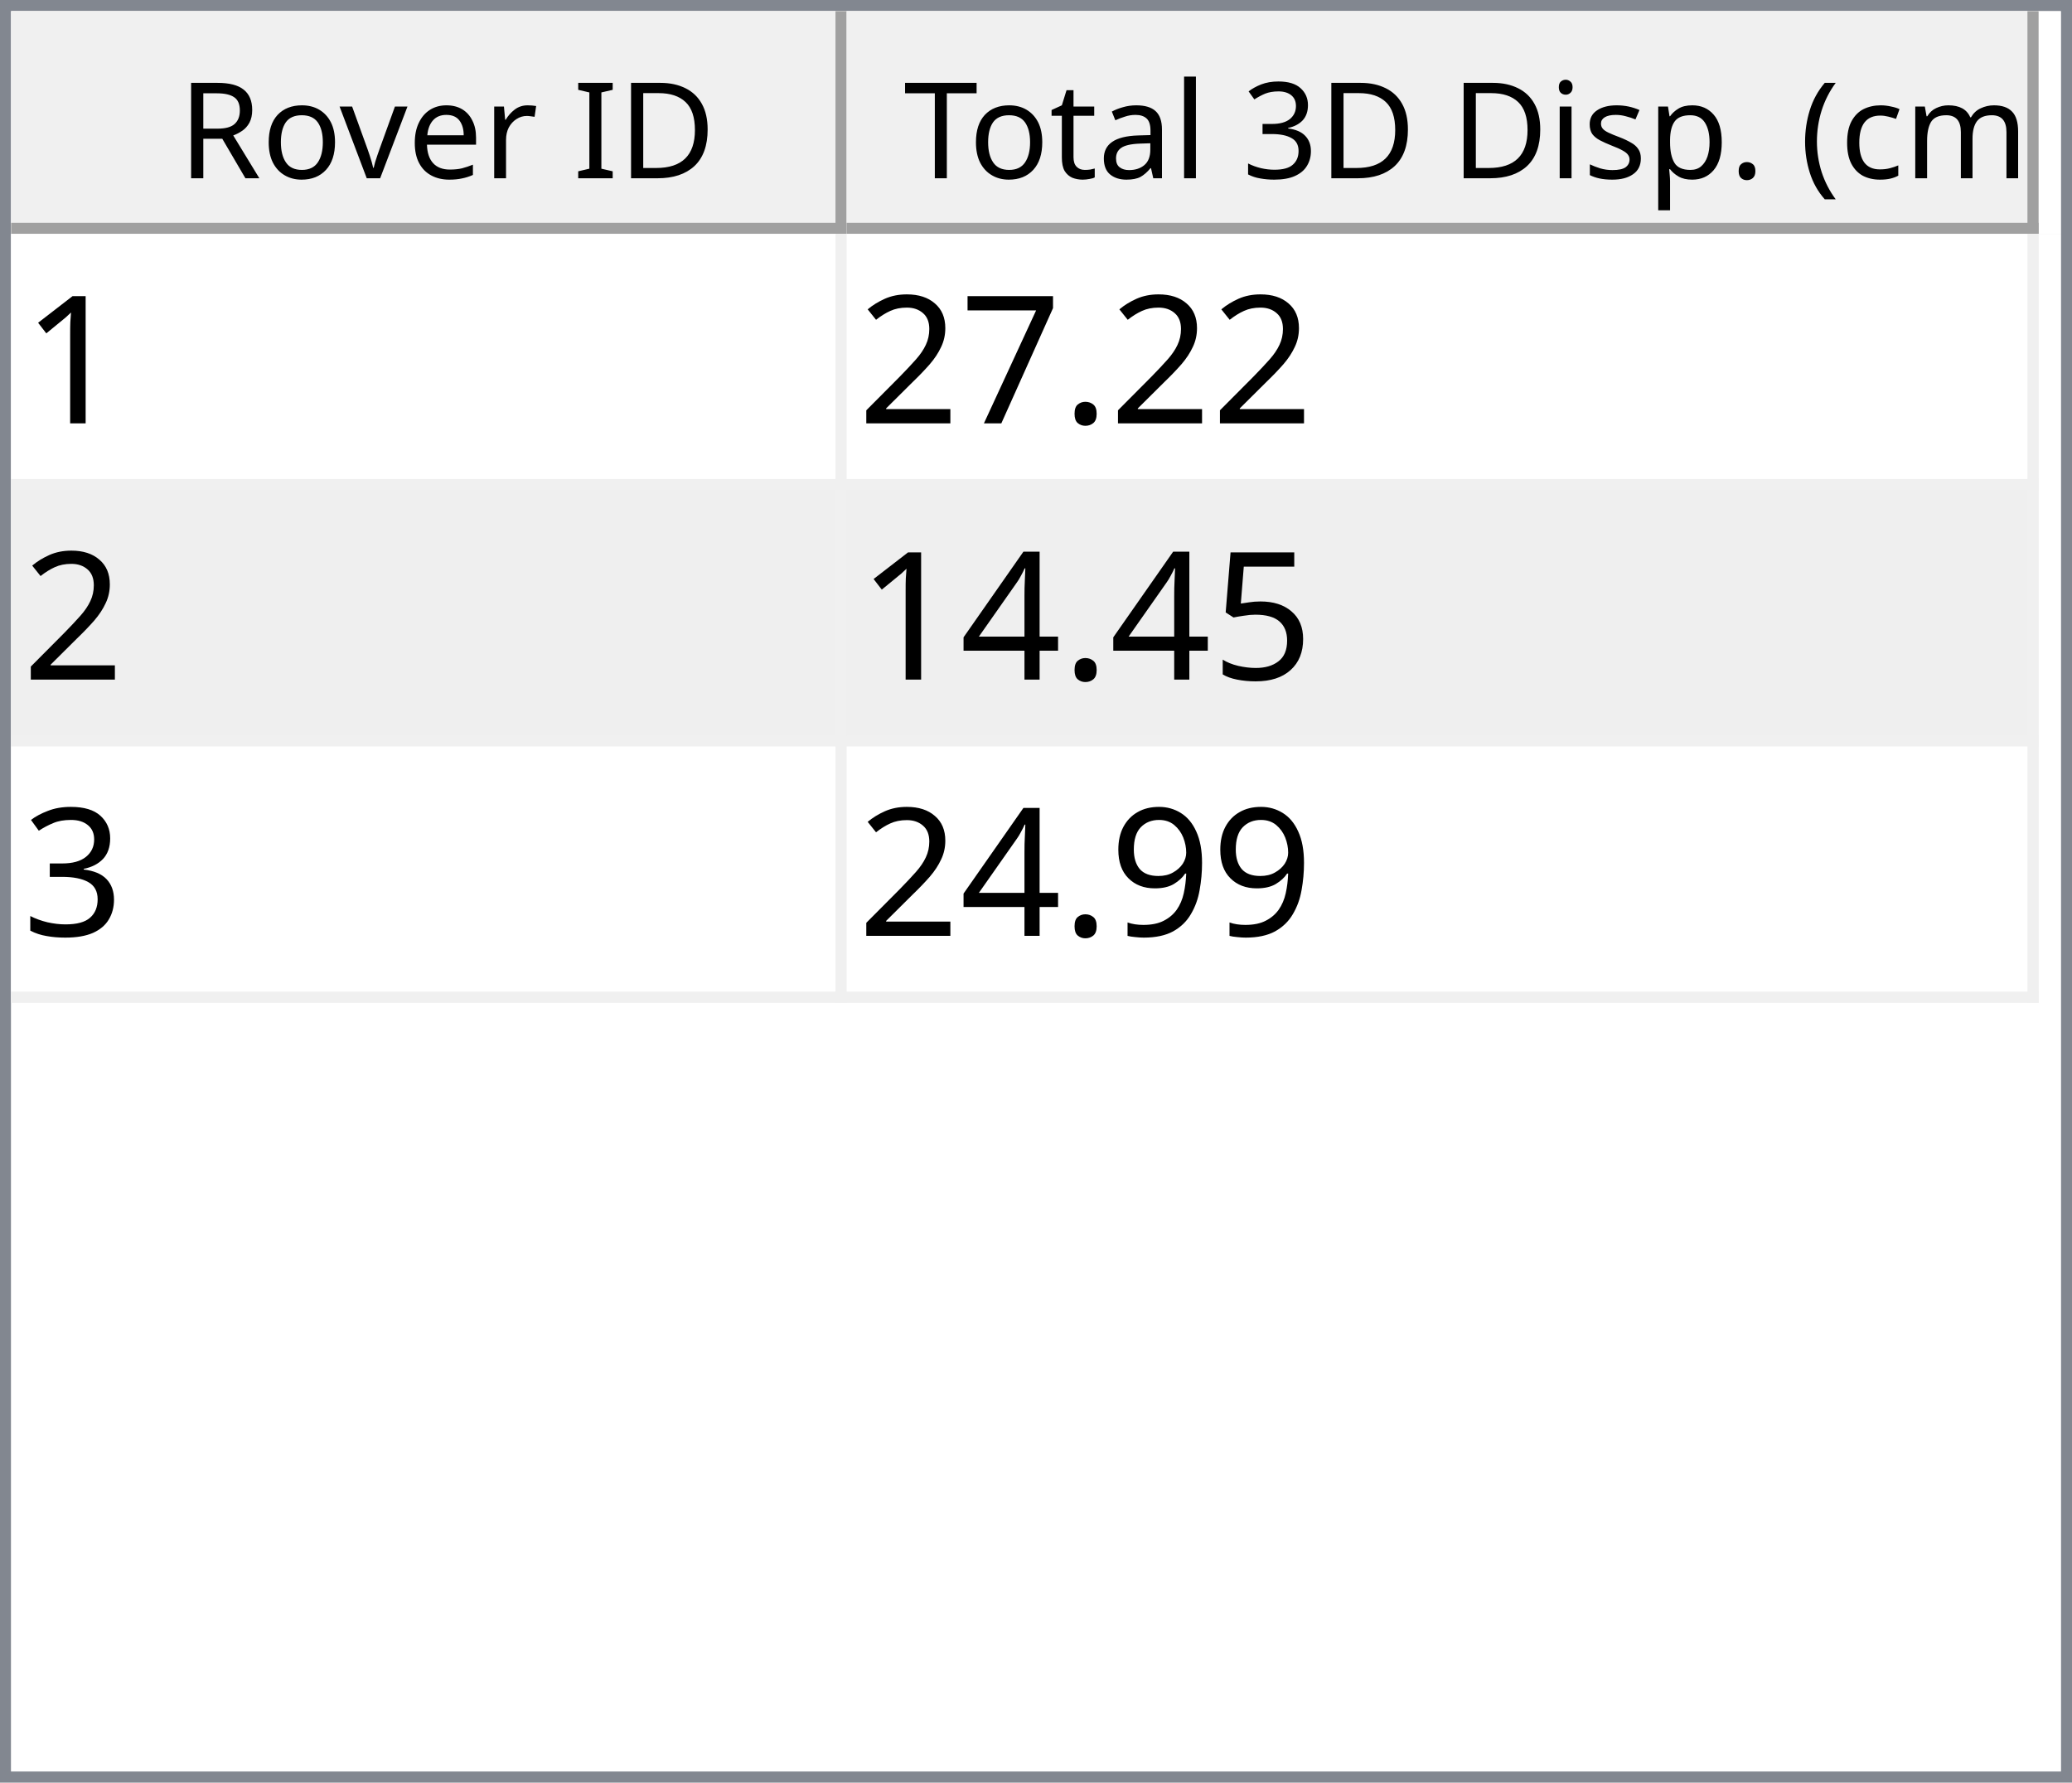
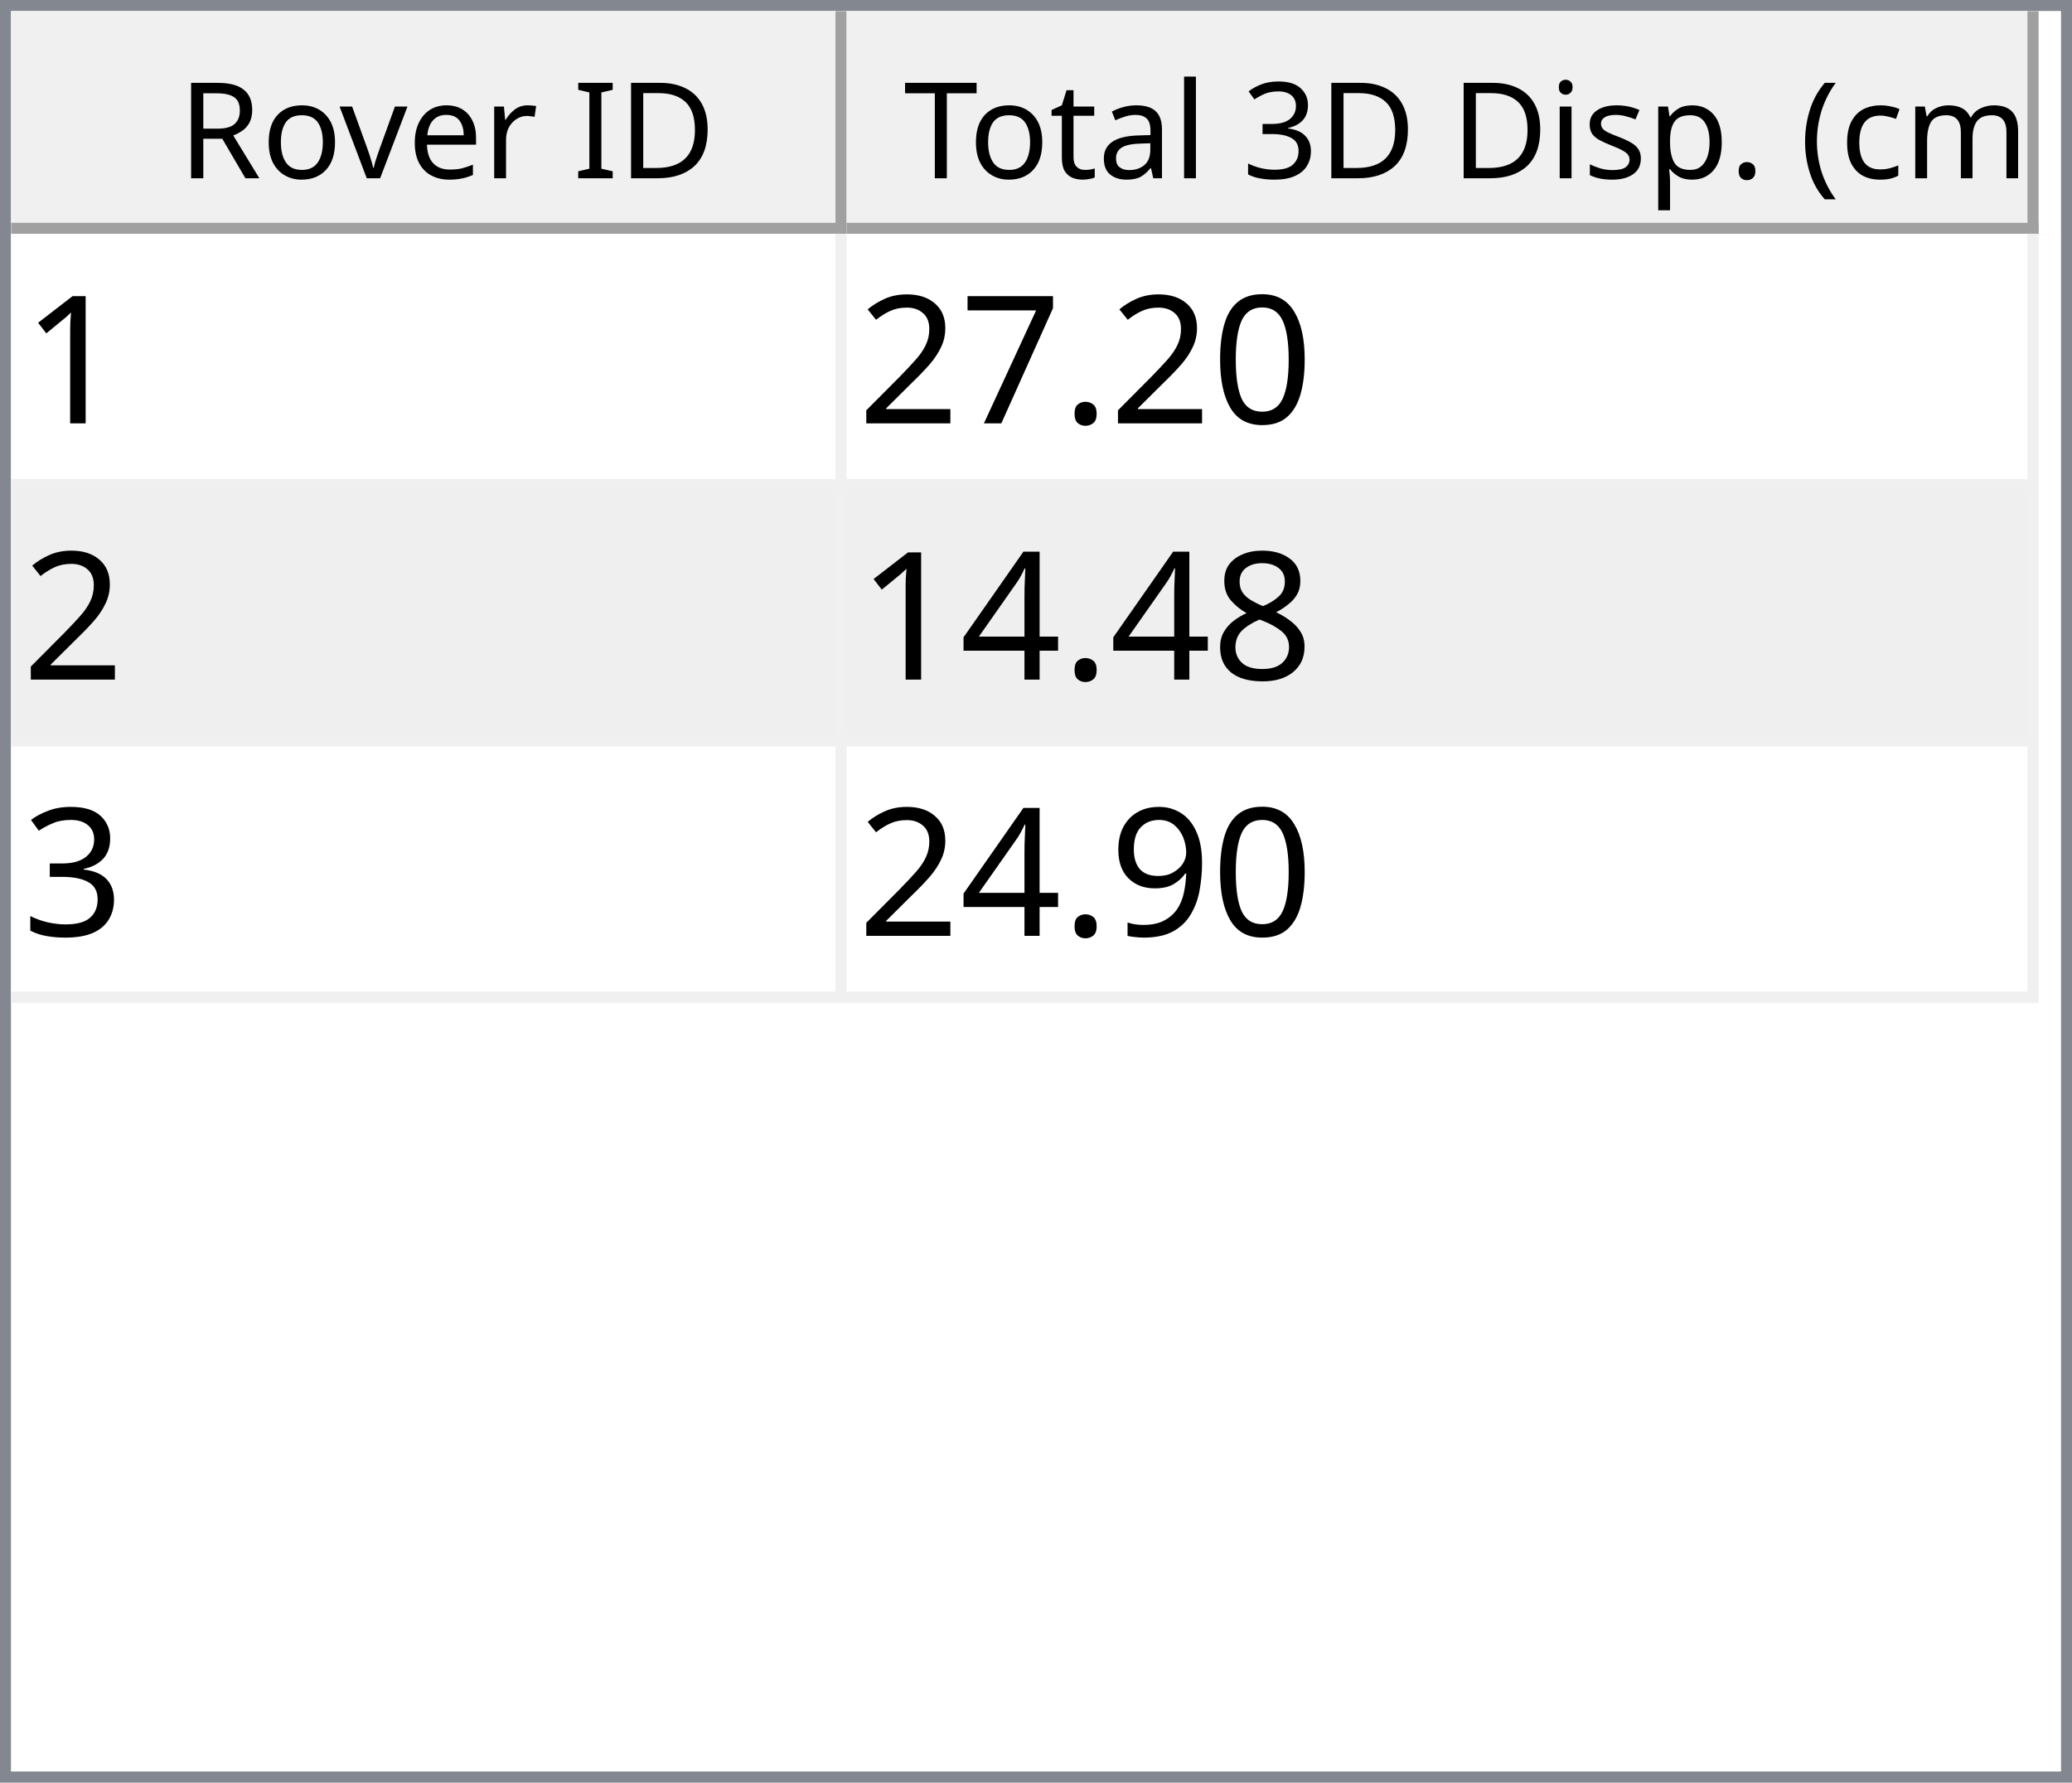
<svg xmlns="http://www.w3.org/2000/svg" style="fill-opacity:1; color-rendering:auto; color-interpolation:auto; text-rendering:auto; stroke:black; stroke-linecap:square; stroke-miterlimit:10; shape-rendering:auto; stroke-opacity:1; fill:black; stroke-dasharray:none; font-weight:normal; stroke-width:1; font-family:'Dialog'; font-style:normal; stroke-linejoin:miter; font-size:12px; stroke-dashoffset:0; image-rendering:auto;" width="186" height="160">
  <defs id="genericDefs" />
  <g>
    <defs id="defs1">
      <clipPath clipPathUnits="userSpaceOnUse" id="clipPath1">
        <path d="M0 0 L186 0 L186 160 L0 160 L0 0 Z" />
      </clipPath>
      <clipPath clipPathUnits="userSpaceOnUse" id="clipPath2">
        <path d="M0 0 L0 160 L186 160 L186 0 Z" />
      </clipPath>
      <clipPath clipPathUnits="userSpaceOnUse" id="clipPath3">
        <path d="M0 0 L0 20 L184 20 L184 0 Z" />
      </clipPath>
      <clipPath clipPathUnits="userSpaceOnUse" id="clipPath4">
        <path d="M0 0 L0 20 L75 20 L75 0 Z" />
      </clipPath>
      <clipPath clipPathUnits="userSpaceOnUse" id="clipPath5">
        <path d="M1 1 L1 19 L74 19 L74 1 Z" />
      </clipPath>
      <clipPath clipPathUnits="userSpaceOnUse" id="clipPath6">
        <path d="M0 0 L0 18 L73 18 L73 0 Z" />
      </clipPath>
      <clipPath clipPathUnits="userSpaceOnUse" id="clipPath7">
        <path d="M-0.5 -0.5 L-0.5 19.5 L74.5 19.5 L74.5 -0.5 Z" />
      </clipPath>
      <clipPath clipPathUnits="userSpaceOnUse" id="clipPath8">
        <path d="M0 0 L0 20 L107 20 L107 0 Z" />
      </clipPath>
      <clipPath clipPathUnits="userSpaceOnUse" id="clipPath9">
        <path d="M1 1 L1 19 L106 19 L106 1 Z" />
      </clipPath>
      <clipPath clipPathUnits="userSpaceOnUse" id="clipPath10">
        <path d="M0 0 L0 18 L105 18 L105 0 Z" />
      </clipPath>
      <clipPath clipPathUnits="userSpaceOnUse" id="clipPath11">
        <path d="M-0.5 -0.5 L-0.5 19.5 L106.5 19.5 L106.5 -0.5 Z" />
      </clipPath>
      <clipPath clipPathUnits="userSpaceOnUse" id="clipPath12">
        <path d="M0 0 L0 138 L184 138 L184 0 Z" />
      </clipPath>
      <clipPath clipPathUnits="userSpaceOnUse" id="clipPath13">
        <path d="M0 0 L0 69 L182 69 L182 0 Z" />
      </clipPath>
      <clipPath clipPathUnits="userSpaceOnUse" id="clipPath14">
        <path d="M-0.5 -0.5 L-0.5 68.5 L181.5 68.5 L181.5 -0.5 Z" />
      </clipPath>
      <clipPath clipPathUnits="userSpaceOnUse" id="clipPath15">
        <path d="M0 0 L0 22 L74 22 L74 0 Z" />
      </clipPath>
      <clipPath clipPathUnits="userSpaceOnUse" id="clipPath16">
        <path d="M0 0 L0 22 L106 22 L106 0 Z" />
      </clipPath>
      <font horiz-adv-x="64.551" id="font1">
        <font-face ascent="107.91" descent="25.098" units-per-em="100" style="font-style:normal; font-family:Segoe UI; font-weight:normal;" />
        <missing-glyph horiz-adv-x="64.551" d="M8.109 0 L8.109 68.266 L56.453 68.266 L56.453 0 L8.109 0 ZM15.328 7.234 L49.219 7.234 L49.219 61.031 L15.328 61.031 L15.328 7.234 Z" />
        <glyph unicode="D" horiz-adv-x="70.117" d="M9.188 0 L9.188 70.016 L28.516 70.016 Q65.531 70.016 65.531 35.891 Q65.531 19.672 55.25 9.836 Q44.969 0 27.734 0 L9.188 0 ZM17.391 62.594 L17.391 7.422 L27.828 7.422 Q41.609 7.422 49.273 14.797 Q56.938 22.172 56.938 35.688 Q56.938 62.594 28.328 62.594 L17.391 62.594 Z" />
        <glyph unicode="I" horiz-adv-x="26.611" d="M17.391 0 L9.188 0 L9.188 70.016 L17.391 70.016 L17.391 0 Z" />
        <glyph unicode=" " horiz-adv-x="27.393" d="" />
        <glyph unicode="r" horiz-adv-x="34.766" d="M34.188 41.891 Q32.078 43.5 28.125 43.5 Q23 43.5 19.555 38.672 Q16.109 33.844 16.109 25.484 L16.109 0 L8.109 0 L8.109 50 L16.109 50 L16.109 39.703 L16.312 39.703 Q18.016 44.969 21.531 47.922 Q25.047 50.875 29.391 50.875 Q32.516 50.875 34.188 50.203 L34.188 41.891 Z" />
        <glyph unicode="e" horiz-adv-x="52.295" d="M48.297 23 L12.984 23 Q13.188 14.656 17.484 10.109 Q21.781 5.562 29.297 5.562 Q37.75 5.562 44.828 11.141 L44.828 3.609 Q38.234 -1.172 27.391 -1.172 Q16.797 -1.172 10.742 5.641 Q4.688 12.453 4.688 24.812 Q4.688 36.469 11.305 43.82 Q17.922 51.172 27.734 51.172 Q37.547 51.172 42.922 44.828 Q48.297 38.484 48.297 27.203 L48.297 23 ZM40.094 29.781 Q40.047 36.719 36.75 40.578 Q33.453 44.438 27.594 44.438 Q21.922 44.438 17.969 40.383 Q14.016 36.328 13.094 29.781 L40.094 29.781 Z" />
        <glyph unicode="v" horiz-adv-x="47.9" d="M47.406 50 L27.484 0 L19.625 0 L0.688 50 L9.469 50 L22.172 13.672 Q23.578 9.672 23.922 6.688 L24.125 6.688 Q24.609 10.453 25.688 13.484 L38.969 50 L47.406 50 Z" />
        <glyph unicode="o" horiz-adv-x="58.594" d="M29 -1.172 Q17.922 -1.172 11.305 5.836 Q4.688 12.844 4.688 24.422 Q4.688 37.016 11.57 44.094 Q18.453 51.172 30.172 51.172 Q41.359 51.172 47.633 44.289 Q53.906 37.406 53.906 25.203 Q53.906 13.234 47.141 6.031 Q40.375 -1.172 29 -1.172 ZM29.594 44.438 Q21.875 44.438 17.383 39.188 Q12.891 33.938 12.891 24.703 Q12.891 15.828 17.43 10.695 Q21.969 5.562 29.594 5.562 Q37.359 5.562 41.531 10.594 Q45.703 15.625 45.703 24.906 Q45.703 34.281 41.531 39.359 Q37.359 44.438 29.594 44.438 Z" />
        <glyph unicode="R" horiz-adv-x="59.814" d="M59.375 0 L49.609 0 L37.891 19.625 Q36.281 22.359 34.766 24.289 Q33.25 26.219 31.664 27.438 Q30.078 28.656 28.25 29.219 Q26.422 29.781 24.125 29.781 L17.391 29.781 L17.391 0 L9.188 0 L9.188 70.016 L30.078 70.016 Q34.672 70.016 38.555 68.867 Q42.438 67.719 45.289 65.375 Q48.141 63.031 49.758 59.547 Q51.375 56.062 51.375 51.375 Q51.375 47.703 50.273 44.656 Q49.172 41.609 47.148 39.211 Q45.125 36.812 42.266 35.133 Q39.406 33.453 35.844 32.516 L35.844 32.328 Q37.594 31.547 38.891 30.547 Q40.188 29.547 41.359 28.18 Q42.531 26.812 43.68 25.078 Q44.828 23.344 46.234 21.047 L59.375 0 ZM17.391 62.594 L17.391 37.203 L28.516 37.203 Q31.594 37.203 34.203 38.133 Q36.812 39.062 38.719 40.797 Q40.625 42.531 41.703 45.047 Q42.781 47.562 42.781 50.688 Q42.781 56.297 39.141 59.445 Q35.5 62.594 28.609 62.594 L17.391 62.594 Z" />
        <glyph unicode=")" horiz-adv-x="30.176" d="M8.297 -15.922 L1.172 -15.922 Q16.406 2.344 16.406 26.812 Q16.406 51.469 1.078 70.016 L8.297 70.016 Q23.531 52.156 23.531 26.703 Q23.531 1.375 8.297 -15.922 Z" />
        <glyph unicode="m" horiz-adv-x="86.133" d="M79.109 0 L71.094 0 L71.094 28.719 Q71.094 37.016 68.531 40.727 Q65.969 44.438 59.906 44.438 Q54.781 44.438 51.195 39.75 Q47.609 35.062 47.609 28.516 L47.609 0 L39.594 0 L39.594 29.688 Q39.594 44.438 28.219 44.438 Q22.953 44.438 19.531 40.016 Q16.109 35.594 16.109 28.516 L16.109 0 L8.109 0 L8.109 50 L16.109 50 L16.109 42.094 L16.312 42.094 Q21.625 51.172 31.844 51.172 Q36.969 51.172 40.773 48.312 Q44.578 45.453 46 40.828 Q51.562 51.172 62.594 51.172 Q79.109 51.172 79.109 30.812 L79.109 0 Z" />
        <glyph unicode="c" horiz-adv-x="46.191" d="M42.188 2.297 Q36.422 -1.172 28.516 -1.172 Q17.828 -1.172 11.258 5.789 Q4.688 12.75 4.688 23.828 Q4.688 36.188 11.766 43.68 Q18.844 51.172 30.672 51.172 Q37.25 51.172 42.281 48.734 L42.281 40.531 Q36.719 44.438 30.375 44.438 Q22.703 44.438 17.797 38.945 Q12.891 33.453 12.891 24.516 Q12.891 15.719 17.508 10.641 Q22.125 5.562 29.891 5.562 Q36.422 5.562 42.188 9.906 L42.188 2.297 Z" />
        <glyph unicode="(" horiz-adv-x="30.176" d="M29.109 -15.922 L21.969 -15.922 Q6.844 1.375 6.844 26.703 Q6.844 52.156 21.969 70.016 L29.203 70.016 Q13.875 51.469 13.875 26.812 Q13.875 2.344 29.109 -15.922 Z" />
        <glyph unicode="." horiz-adv-x="21.68" d="M10.891 -1.078 Q8.641 -1.078 7.055 0.539 Q5.469 2.156 5.469 4.391 Q5.469 6.641 7.055 8.273 Q8.641 9.906 10.891 9.906 Q13.188 9.906 14.797 8.273 Q16.406 6.641 16.406 4.391 Q16.406 2.156 14.797 0.539 Q13.188 -1.078 10.891 -1.078 Z" />
        <glyph unicode="p" horiz-adv-x="58.789" d="M16.312 7.234 L16.109 7.234 L16.109 -23 L8.109 -23 L8.109 50 L16.109 50 L16.109 41.219 L16.312 41.219 Q22.219 51.172 33.594 51.172 Q43.266 51.172 48.688 44.461 Q54.109 37.75 54.109 26.469 Q54.109 13.922 48 6.375 Q41.891 -1.172 31.297 -1.172 Q21.578 -1.172 16.312 7.234 ZM16.109 27.391 L16.109 20.406 Q16.109 14.203 20.141 9.883 Q24.172 5.562 30.375 5.562 Q37.641 5.562 41.773 11.133 Q45.906 16.703 45.906 26.609 Q45.906 34.969 42.047 39.703 Q38.188 44.438 31.594 44.438 Q24.609 44.438 20.359 39.578 Q16.109 34.719 16.109 27.391 Z" />
        <glyph unicode="s" horiz-adv-x="42.432" d="M5.078 1.812 L5.078 10.406 Q11.625 5.562 19.484 5.562 Q30.031 5.562 30.031 12.594 Q30.031 14.594 29.125 15.992 Q28.219 17.391 26.68 18.461 Q25.141 19.531 23.07 20.383 Q21 21.234 18.609 22.172 Q15.281 23.484 12.766 24.828 Q10.25 26.172 8.57 27.859 Q6.891 29.547 6.031 31.695 Q5.172 33.844 5.172 36.719 Q5.172 40.234 6.789 42.945 Q8.406 45.656 11.086 47.484 Q13.766 49.312 17.211 50.242 Q20.656 51.172 24.312 51.172 Q30.812 51.172 35.938 48.922 L35.938 40.828 Q30.422 44.438 23.25 44.438 Q21 44.438 19.195 43.922 Q17.391 43.406 16.094 42.477 Q14.797 41.547 14.086 40.258 Q13.375 38.969 13.375 37.406 Q13.375 35.453 14.086 34.133 Q14.797 32.812 16.164 31.789 Q17.531 30.766 19.484 29.938 Q21.438 29.109 23.922 28.125 Q27.25 26.859 29.883 25.516 Q32.516 24.172 34.375 22.484 Q36.234 20.797 37.234 18.602 Q38.234 16.406 38.234 13.375 Q38.234 9.672 36.602 6.938 Q34.969 4.203 32.234 2.398 Q29.5 0.594 25.93 -0.289 Q22.359 -1.172 18.453 -1.172 Q10.75 -1.172 5.078 1.812 Z" />
        <glyph unicode="i" horiz-adv-x="24.219" d="M12.203 62.703 Q10.062 62.703 8.547 64.164 Q7.031 65.625 7.031 67.875 Q7.031 70.125 8.547 71.609 Q10.062 73.094 12.203 73.094 Q14.406 73.094 15.945 71.609 Q17.484 70.125 17.484 67.875 Q17.484 65.719 15.945 64.211 Q14.406 62.703 12.203 62.703 ZM16.109 0 L8.109 0 L8.109 50 L16.109 50 L16.109 0 Z" />
        <glyph unicode="3" horiz-adv-x="53.906" d="M46.531 19.828 Q46.531 15.094 44.75 11.211 Q42.969 7.328 39.719 4.57 Q36.469 1.812 31.93 0.297 Q27.391 -1.219 21.922 -1.219 Q11.922 -1.219 6 2.594 L6 11.188 Q13.094 5.609 22.219 5.609 Q25.875 5.609 28.828 6.539 Q31.781 7.469 33.906 9.227 Q36.031 10.984 37.18 13.477 Q38.328 15.969 38.328 19.094 Q38.328 32.812 18.797 32.812 L12.984 32.812 L12.984 39.594 L18.5 39.594 Q35.797 39.594 35.797 52.484 Q35.797 64.406 22.609 64.406 Q15.188 64.406 8.688 59.422 L8.688 67.188 Q15.375 71.188 24.609 71.188 Q29 71.188 32.57 69.969 Q36.141 68.75 38.68 66.555 Q41.219 64.359 42.609 61.281 Q44 58.203 44 54.5 Q44 40.672 30.031 36.719 L30.031 36.531 Q33.594 36.141 36.625 34.797 Q39.656 33.453 41.852 31.305 Q44.047 29.156 45.289 26.25 Q46.531 23.344 46.531 19.828 Z" />
        <glyph unicode="l" horiz-adv-x="24.219" d="M16.109 0 L8.109 0 L8.109 74.031 L16.109 74.031 L16.109 0 Z" />
        <glyph unicode="a" horiz-adv-x="50.879" d="M43.891 0 L35.891 0 L35.891 7.812 L35.688 7.812 Q30.469 -1.172 20.312 -1.172 Q12.844 -1.172 8.617 2.781 Q4.391 6.734 4.391 13.281 Q4.391 27.297 20.906 29.594 L35.891 31.688 Q35.891 44.438 25.594 44.438 Q16.547 44.438 9.281 38.281 L9.281 46.484 Q16.656 51.172 26.266 51.172 Q43.891 51.172 43.891 32.516 L43.891 0 ZM35.891 25.297 L23.828 23.641 Q18.266 22.859 15.43 20.875 Q12.594 18.891 12.594 13.875 Q12.594 10.203 15.211 7.883 Q17.828 5.562 22.172 5.562 Q28.125 5.562 32.008 9.742 Q35.891 13.922 35.891 20.312 L35.891 25.297 Z" />
        <glyph unicode="t" horiz-adv-x="33.887" d="M31.297 0.484 Q28.469 -1.078 23.828 -1.078 Q10.688 -1.078 10.688 13.578 L10.688 43.172 L2.094 43.172 L2.094 50 L10.688 50 L10.688 62.203 L18.703 64.797 L18.703 50 L31.297 50 L31.297 43.172 L18.703 43.172 L18.703 14.984 Q18.703 9.969 20.414 7.82 Q22.125 5.672 26.078 5.672 Q29.109 5.672 31.297 7.328 L31.297 0.484 Z" />
        <glyph unicode="T" horiz-adv-x="52.393" d="M50.594 62.594 L30.375 62.594 L30.375 0 L22.172 0 L22.172 62.594 L2 62.594 L2 70.016 L50.594 70.016 L50.594 62.594 Z" />
      </font>
      <font horiz-adv-x="75.0" id="font2">
        <font-face ascent="100.537" descent="21.973" units-per-em="100" style="font-style:normal; font-family:sans-serif; font-weight:normal;" />
        <missing-glyph horiz-adv-x="75.0" d="M12.5 0 L12.5 62.5 L62.5 62.5 L62.5 0 L12.5 0 ZM14.062 1.562 L60.938 1.562 L60.938 60.938 L14.062 60.938 L14.062 1.562 Z" />
        <glyph unicode="1" horiz-adv-x="55.615" d="M37.25 0 L28.469 0 L28.469 56 Q25.297 52.984 20.141 49.953 Q14.984 46.922 10.891 45.406 L10.891 53.906 Q18.266 57.375 23.781 62.305 Q29.297 67.234 31.594 71.875 L37.25 71.875 L37.25 0 Z" />
+         <glyph unicode="0" horiz-adv-x="55.615" d="M4.156 35.297 Q4.156 48 6.766 55.742 Q9.375 63.484 14.523 67.68 Q19.672 71.875 27.484 71.875 Q33.25 71.875 37.594 69.555 Q41.938 67.234 44.773 62.867 Q47.609 58.5 49.219 52.227 Q50.828 45.953 50.828 35.297 Q50.828 22.703 48.242 14.969 Q45.656 7.234 40.508 3.008 Q35.359 -1.219 27.484 -1.219 Q17.141 -1.219 11.234 6.203 Q4.156 15.141 4.156 35.297 ZM13.188 35.297 Q13.188 17.672 17.312 11.836 Q21.438 6 27.484 6 Q33.547 6 37.672 11.859 Q41.797 17.719 41.797 35.297 Q41.797 52.984 37.672 58.789 Q33.547 64.594 27.391 64.594 Q21.344 64.594 17.719 59.469 Q13.188 52.938 13.188 35.297 Z" />
        <glyph unicode="." horiz-adv-x="27.783" d="M9.078 0 L9.078 10.016 L19.094 10.016 L19.094 0 L9.078 0 Z" />
        <glyph unicode="7" horiz-adv-x="55.615" d="M4.734 62.203 L4.734 70.656 L51.078 70.656 L51.078 63.812 Q44.234 56.547 37.523 44.484 Q30.812 32.422 27.156 19.672 Q24.516 10.688 23.781 0 L14.75 0 Q14.891 8.453 18.062 20.414 Q21.234 32.375 27.172 43.484 Q33.109 54.594 39.797 62.203 L4.734 62.203 Z" />
        <glyph unicode="2" horiz-adv-x="55.615" d="M50.344 8.453 L50.344 0 L3.031 0 Q2.938 3.172 4.047 6.109 Q5.859 10.938 9.836 15.625 Q13.812 20.312 21.344 26.469 Q33.016 36.031 37.117 41.625 Q41.219 47.219 41.219 52.203 Q41.219 57.422 37.477 61.008 Q33.734 64.594 27.734 64.594 Q21.391 64.594 17.578 60.789 Q13.766 56.984 13.719 50.25 L4.688 51.172 Q5.609 61.281 11.664 66.578 Q17.719 71.875 27.938 71.875 Q38.234 71.875 44.242 66.164 Q50.25 60.453 50.25 52 Q50.25 47.703 48.492 43.555 Q46.734 39.406 42.656 34.812 Q38.578 30.219 29.109 22.219 Q21.188 15.578 18.945 13.211 Q16.703 10.844 15.234 8.453 L50.344 8.453 Z" />
-         <glyph unicode="5" horiz-adv-x="55.615" d="M4.156 18.75 L13.375 19.531 Q14.406 12.797 18.141 9.398 Q21.875 6 27.156 6 Q33.5 6 37.891 10.789 Q42.281 15.578 42.281 23.484 Q42.281 31 38.062 35.352 Q33.844 39.703 27 39.703 Q22.75 39.703 19.336 37.773 Q15.922 35.844 13.969 32.766 L5.719 33.844 L12.641 70.609 L48.25 70.609 L48.25 62.203 L19.672 62.203 L15.828 42.969 Q22.266 47.469 29.344 47.469 Q38.719 47.469 45.164 40.969 Q51.609 34.469 51.609 24.266 Q51.609 14.547 45.953 7.469 Q39.062 -1.219 27.156 -1.219 Q17.391 -1.219 11.211 4.25 Q5.031 9.719 4.156 18.75 Z" />
+         <glyph unicode="8" horiz-adv-x="55.615" d="M17.672 38.812 Q12.203 40.828 9.57 44.539 Q6.938 48.25 6.938 53.422 Q6.938 61.234 12.555 66.555 Q18.172 71.875 27.484 71.875 Q36.859 71.875 42.578 66.43 Q48.297 60.984 48.297 53.172 Q48.297 48.188 45.68 44.508 Q43.062 40.828 37.75 38.812 Q44.344 36.672 47.781 31.883 Q51.219 27.094 51.219 20.453 Q51.219 11.281 44.727 5.031 Q38.234 -1.219 27.641 -1.219 Q17.047 -1.219 10.547 5.055 Q4.047 11.328 4.047 20.703 Q4.047 27.688 7.594 32.398 Q11.141 37.109 17.672 38.812 ZM15.922 53.719 Q15.922 48.641 19.195 45.414 Q22.469 42.188 27.688 42.188 Q32.766 42.188 36.016 45.383 Q39.266 48.578 39.266 53.219 Q39.266 58.062 35.914 61.359 Q32.562 64.656 27.594 64.656 Q22.562 64.656 19.242 61.43 Q15.922 58.203 15.922 53.719 ZM13.094 20.656 Q13.094 16.891 14.875 13.375 Q16.656 9.859 20.172 7.93 Q23.688 6 27.734 6 Q34.031 6 38.133 10.055 Q42.234 14.109 42.234 20.359 Q42.234 26.703 38.016 30.859 Q33.797 35.016 27.438 35.016 Q21.234 35.016 17.164 30.914 Q13.094 26.812 13.094 20.656 Z" />
        <glyph unicode="4" horiz-adv-x="55.615" d="M32.328 0 L32.328 17.141 L1.266 17.141 L1.266 25.203 L33.938 71.578 L41.109 71.578 L41.109 25.203 L50.781 25.203 L50.781 17.141 L41.109 17.141 L41.109 0 L32.328 0 ZM32.328 25.203 L32.328 57.469 L9.906 25.203 L32.328 25.203 Z" />
        <glyph unicode="3" horiz-adv-x="55.615" d="M4.203 18.891 L12.984 20.062 Q14.5 12.594 18.141 9.297 Q21.781 6 27 6 Q33.203 6 37.477 10.297 Q41.75 14.594 41.75 20.953 Q41.75 27 37.797 30.93 Q33.844 34.859 27.734 34.859 Q25.25 34.859 21.531 33.891 L22.516 41.609 Q23.391 41.5 23.922 41.5 Q29.547 41.5 34.039 44.43 Q38.531 47.359 38.531 53.469 Q38.531 58.297 35.258 61.477 Q31.984 64.656 26.812 64.656 Q21.688 64.656 18.266 61.43 Q14.844 58.203 13.875 51.766 L5.078 53.328 Q6.688 62.156 12.398 67.016 Q18.109 71.875 26.609 71.875 Q32.469 71.875 37.398 69.359 Q42.328 66.844 44.945 62.5 Q47.562 58.156 47.562 53.266 Q47.562 48.641 45.07 44.828 Q42.578 41.016 37.703 38.766 Q44.047 37.312 47.562 32.695 Q51.078 28.078 51.078 21.141 Q51.078 11.766 44.242 5.25 Q37.406 -1.266 26.953 -1.266 Q17.531 -1.266 11.305 4.352 Q5.078 9.969 4.203 18.891 Z" />
        <glyph unicode="9" horiz-adv-x="55.615" d="M5.469 16.547 L13.922 17.328 Q14.984 11.375 18.016 8.688 Q21.047 6 25.781 6 Q29.828 6 32.883 7.859 Q35.938 9.719 37.891 12.82 Q39.844 15.922 41.164 21.195 Q42.484 26.469 42.484 31.938 Q42.484 32.516 42.438 33.688 Q39.797 29.5 35.234 26.883 Q30.672 24.266 25.344 24.266 Q16.453 24.266 10.305 30.711 Q4.156 37.156 4.156 47.703 Q4.156 58.594 10.578 65.234 Q17 71.875 26.656 71.875 Q33.641 71.875 39.43 68.117 Q45.219 64.359 48.219 57.398 Q51.219 50.438 51.219 37.25 Q51.219 23.531 48.242 15.406 Q45.266 7.281 39.383 3.031 Q33.5 -1.219 25.594 -1.219 Q17.188 -1.219 11.867 3.445 Q6.547 8.109 5.469 16.547 ZM41.453 48.141 Q41.453 55.719 37.43 60.156 Q33.406 64.594 27.734 64.594 Q21.875 64.594 17.531 59.812 Q13.188 55.031 13.188 47.406 Q13.188 40.578 17.312 36.305 Q21.438 32.031 27.484 32.031 Q33.594 32.031 37.523 36.305 Q41.453 40.578 41.453 48.141 Z" />
      </font>
    </defs>
    <g style="fill:white; stroke:white;">
      <rect x="0" y="0" width="186" style="clip-path:url(#clipPath1); stroke:none;" height="160" />
    </g>
    <g style="fill:white; text-rendering:optimizeSpeed; color-rendering:optimizeSpeed; image-rendering:optimizeSpeed; shape-rendering:crispEdges; stroke:white; color-interpolation:sRGB;">
      <rect x="0" width="186" height="160" y="0" style="stroke:none;" />
      <path style="stroke:none;" d="M0 160 L186 160 L186 0 L0 0 Z" />
    </g>
    <g style="fill:rgb(240,240,240); font-family:'Segoe UI'; stroke:rgb(240,240,240);">
      <rect x="0" y="0" width="186" style="clip-path:url(#clipPath2); stroke:none;" height="160" />
    </g>
    <g style="fill:rgb(130,135,144); font-family:'Segoe UI'; stroke:rgb(130,135,144);">
      <path d="M0 0 L186 0 L186 160 L0 160 L0 0 ZM1 1 L185 1 L185 159 L1 159 L1 1 Z" style="fill-rule:evenodd; clip-path:url(#clipPath2); stroke:none;" />
    </g>
    <g style="fill:white; font-family:'Segoe UI'; stroke:white;" transform="translate(1,1)">
      <rect x="0" y="0" width="184" style="clip-path:url(#clipPath3); stroke:none;" height="20" />
    </g>
    <g style="fill:rgb(240,240,240); font-family:'Segoe UI'; stroke:rgb(240,240,240);" transform="translate(1,1)">
      <rect x="0" y="0" width="75" style="clip-path:url(#clipPath4); stroke:none;" height="20" />
    </g>
    <g style="font-family:'Segoe UI';" transform="translate(2,2)">
      <text x="14" xml:space="preserve" y="14" style="clip-path:url(#clipPath6); stroke:none;">Rover ID</text>
    </g>
    <g style="fill:rgb(160,160,160); font-family:'Segoe UI'; stroke:rgb(160,160,160); stroke-linejoin:bevel;" transform="translate(1.5,1.5)">
      <line x1="74" x2="74" y1="0" style="fill:none; clip-path:url(#clipPath7);" y2="19" />
    </g>
    <g style="fill:rgb(160,160,160); font-family:'Segoe UI'; stroke:rgb(160,160,160); stroke-linejoin:bevel;" transform="matrix(1,0,0,1,1,1) translate(0.5,0.5)">
      <line x1="0" x2="74" y1="19" style="fill:none; clip-path:url(#clipPath7);" y2="19" />
    </g>
    <g style="fill:rgb(240,240,240); font-family:'Segoe UI'; stroke:rgb(240,240,240);" transform="translate(76,1)">
      <rect x="0" y="0" width="107" style="clip-path:url(#clipPath8); stroke:none;" height="20" />
    </g>
    <g style="font-family:'Segoe UI';" transform="translate(77,2)">
      <text x="1" xml:space="preserve" y="14" style="clip-path:url(#clipPath10); stroke:none;"> Total 3D Disp. (cm)</text>
    </g>
    <g style="fill:rgb(160,160,160); font-family:'Segoe UI'; stroke:rgb(160,160,160); stroke-linejoin:bevel;" transform="translate(76.5,1.5)">
      <line x1="106" x2="106" y1="0" style="fill:none; clip-path:url(#clipPath11);" y2="19" />
    </g>
    <g style="fill:rgb(160,160,160); font-family:'Segoe UI'; stroke:rgb(160,160,160); stroke-linejoin:bevel;" transform="matrix(1,0,0,1,76,1) translate(0.5,0.5)">
      <line x1="0" x2="106" y1="19" style="fill:none; clip-path:url(#clipPath11);" y2="19" />
    </g>
    <g style="fill:white; font-family:'Segoe UI'; stroke:white;" transform="translate(1,21)">
      <rect x="0" y="0" width="184" style="clip-path:url(#clipPath12); stroke:none;" height="138" />
    </g>
    <g style="fill:rgb(240,240,240); font-size:16px; font-family:sans-serif; stroke:rgb(240,240,240);" transform="translate(1,21)">
      <rect x="0" y="0" width="182" style="clip-path:url(#clipPath13); stroke:none;" height="69" />
      <line transform="translate(0.5,0.5)" x1="0" x2="181" y1="22" style="clip-path:url(#clipPath14); fill:none; stroke-linejoin:bevel;" y2="22" />
    </g>
    <g transform="matrix(1,0,0,1,1,21) translate(0.5,0.5)" style="fill:rgb(240,240,240); font-size:16px; font-family:sans-serif; stroke:rgb(240,240,240); stroke-linejoin:bevel;">
      <line x1="0" x2="181" y1="45" style="fill:none; clip-path:url(#clipPath14);" y2="45" />
    </g>
    <g transform="matrix(1,0,0,1,1,21) translate(0.5,0.5)" style="fill:rgb(240,240,240); font-size:16px; font-family:sans-serif; stroke:rgb(240,240,240); stroke-linejoin:bevel;">
      <line x1="0" x2="181" y1="68" style="fill:none; clip-path:url(#clipPath14);" y2="68" />
    </g>
    <g transform="matrix(1,0,0,1,1,21) translate(0.5,0.5)" style="fill:rgb(240,240,240); font-size:16px; font-family:sans-serif; stroke:rgb(240,240,240); stroke-linejoin:bevel;">
      <line x1="74" x2="74" y1="0" style="fill:none; clip-path:url(#clipPath14);" y2="68" />
    </g>
    <g transform="matrix(1,0,0,1,1,21) translate(0.5,0.5)" style="fill:rgb(240,240,240); font-size:16px; font-family:sans-serif; stroke:rgb(240,240,240); stroke-linejoin:bevel;">
      <line x1="181" x2="181" y1="0" style="fill:none; clip-path:url(#clipPath14);" y2="68" />
    </g>
    <g style="fill:white; font-size:16px; font-family:sans-serif; stroke:white;" transform="matrix(1,0,0,1,1,21)">
      <rect x="0" y="0" width="74" style="clip-path:url(#clipPath15); stroke:none;" height="22" />
      <text x="1" y="17" style="fill:black; clip-path:url(#clipPath15); stroke:none;" xml:space="preserve">1</text>
    </g>
    <g style="fill:white; font-size:16px; font-family:sans-serif; stroke:white;" transform="matrix(1,0,0,1,1,21) translate(75,0)">
      <rect x="0" y="0" width="106" style="clip-path:url(#clipPath16); stroke:none;" height="22" />
-       <text x="1" y="17" style="fill:black; clip-path:url(#clipPath16); stroke:none;" xml:space="preserve">27.22</text>
+       <text x="1" y="17" style="fill:black; clip-path:url(#clipPath16); stroke:none;" xml:space="preserve">27.20</text>
    </g>
    <g style="fill:rgb(239,239,239); font-size:16px; font-family:sans-serif; stroke:rgb(239,239,239);" transform="matrix(1,0,0,1,1,21) translate(0,23)">
      <rect x="0" y="0" width="74" style="clip-path:url(#clipPath15); stroke:none;" height="22" />
      <text x="1" y="17" style="fill:black; clip-path:url(#clipPath15); stroke:none;" xml:space="preserve">2</text>
    </g>
    <g style="fill:rgb(239,239,239); font-size:16px; font-family:sans-serif; stroke:rgb(239,239,239);" transform="matrix(1,0,0,1,1,21) translate(75,23)">
      <rect x="0" y="0" width="106" style="clip-path:url(#clipPath16); stroke:none;" height="22" />
-       <text x="1" y="17" style="fill:black; clip-path:url(#clipPath16); stroke:none;" xml:space="preserve">14.45</text>
+       <text x="1" y="17" style="fill:black; clip-path:url(#clipPath16); stroke:none;" xml:space="preserve">14.48</text>
    </g>
    <g style="fill:white; font-size:16px; font-family:sans-serif; stroke:white;" transform="matrix(1,0,0,1,1,21) translate(0,46)">
      <rect x="0" y="0" width="74" style="clip-path:url(#clipPath15); stroke:none;" height="22" />
      <text x="1" y="17" style="fill:black; clip-path:url(#clipPath15); stroke:none;" xml:space="preserve">3</text>
    </g>
    <g style="fill:white; font-size:16px; font-family:sans-serif; stroke:white;" transform="matrix(1,0,0,1,1,21) translate(75,46)">
      <rect x="0" y="0" width="106" style="clip-path:url(#clipPath16); stroke:none;" height="22" />
-       <text x="1" y="17" style="fill:black; clip-path:url(#clipPath16); stroke:none;" xml:space="preserve">24.99</text>
+       <text x="1" y="17" style="fill:black; clip-path:url(#clipPath16); stroke:none;" xml:space="preserve">24.90</text>
    </g>
  </g>
</svg>
